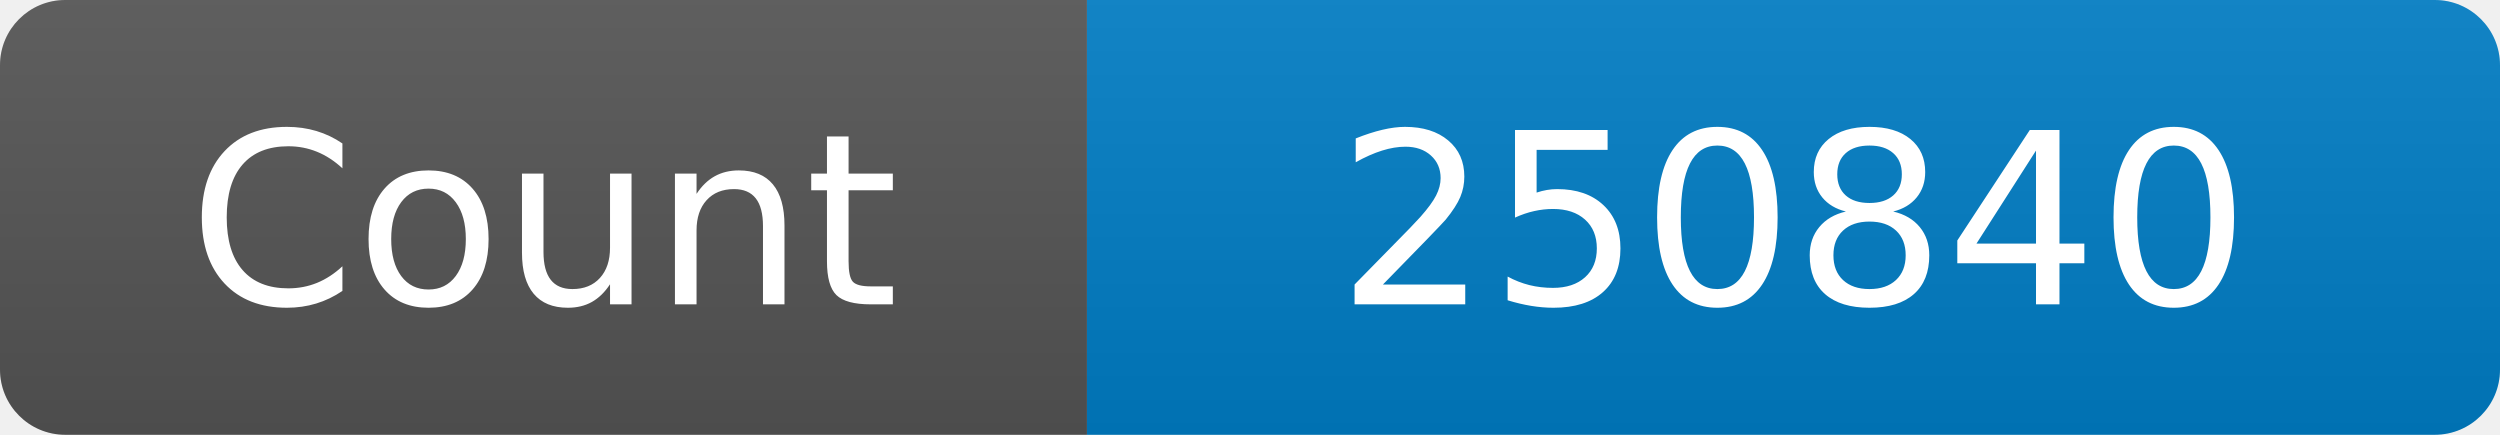
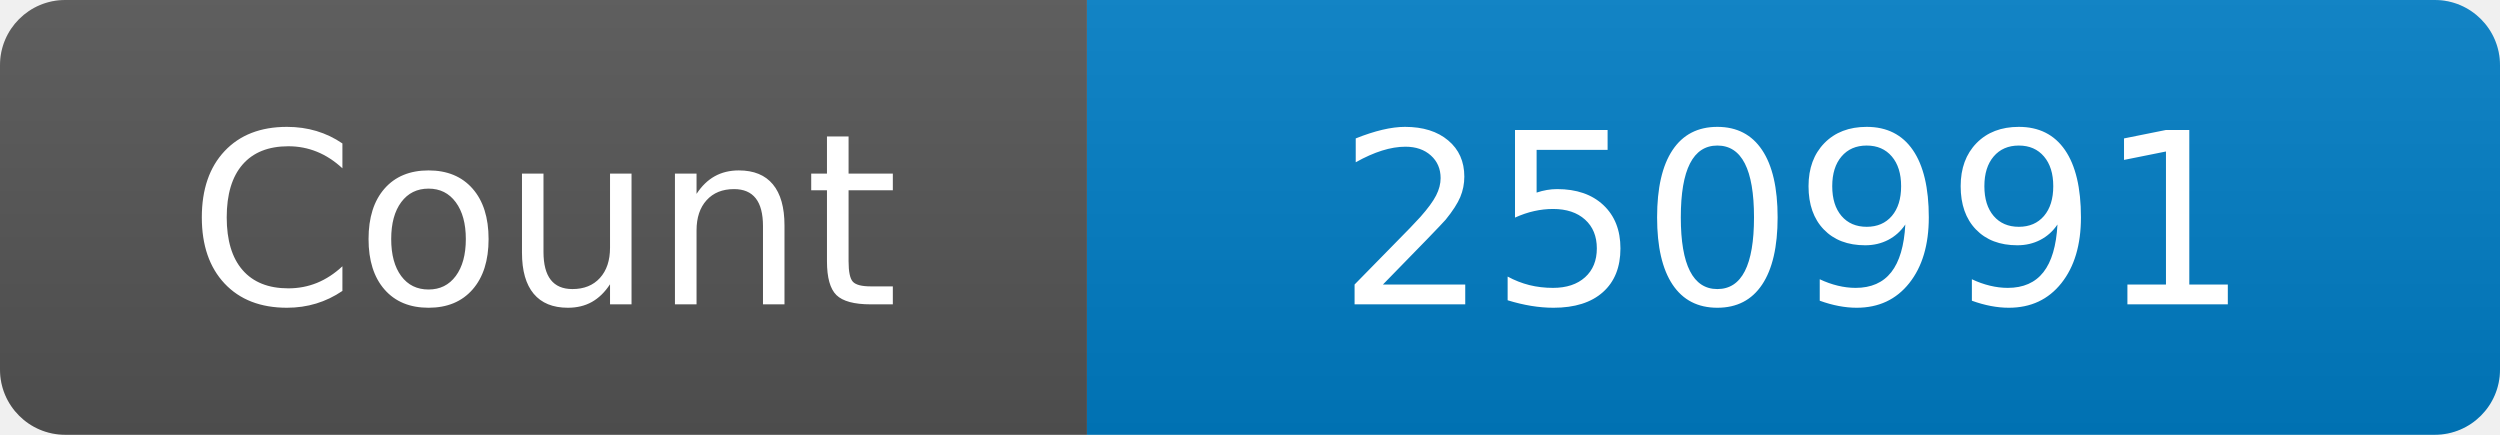
<svg xmlns="http://www.w3.org/2000/svg" width="115" height="20" role="img" aria-label="Maintained?: yes">
  <linearGradient id="s" x2="0" y2="100%">
    <stop offset="0" stop-color="#bbb" stop-opacity=".1" />
    <stop offset="1" stop-opacity=".1" />
  </linearGradient>
  <clipPath id="r">
    <rect width="115" height="20" rx="3" fill="#fff" />
  </clipPath>
  <g clip-path="url(#r)">
    <rect width="50" height="20" fill="#555" />
    <rect x="50" width="160" height="20" fill="#007ec6" />
    <rect width="115" height="20" fill="url(#s)" />
  </g>
  <g fill="#fff" text-anchor="middle" font-family="Verdana,Geneva,DejaVu Sans,sans-serif" font-size="110">
    <text x="250" y="140" transform="scale(.1)" fill="#fff">Count</text>
-     <text x="825" y="140" transform="scale(.1)" fill="#fff">250840</text>
+     <text x="825" y="140" transform="scale(.1)" fill="#fff">250991</text>
  </g>
</svg>
